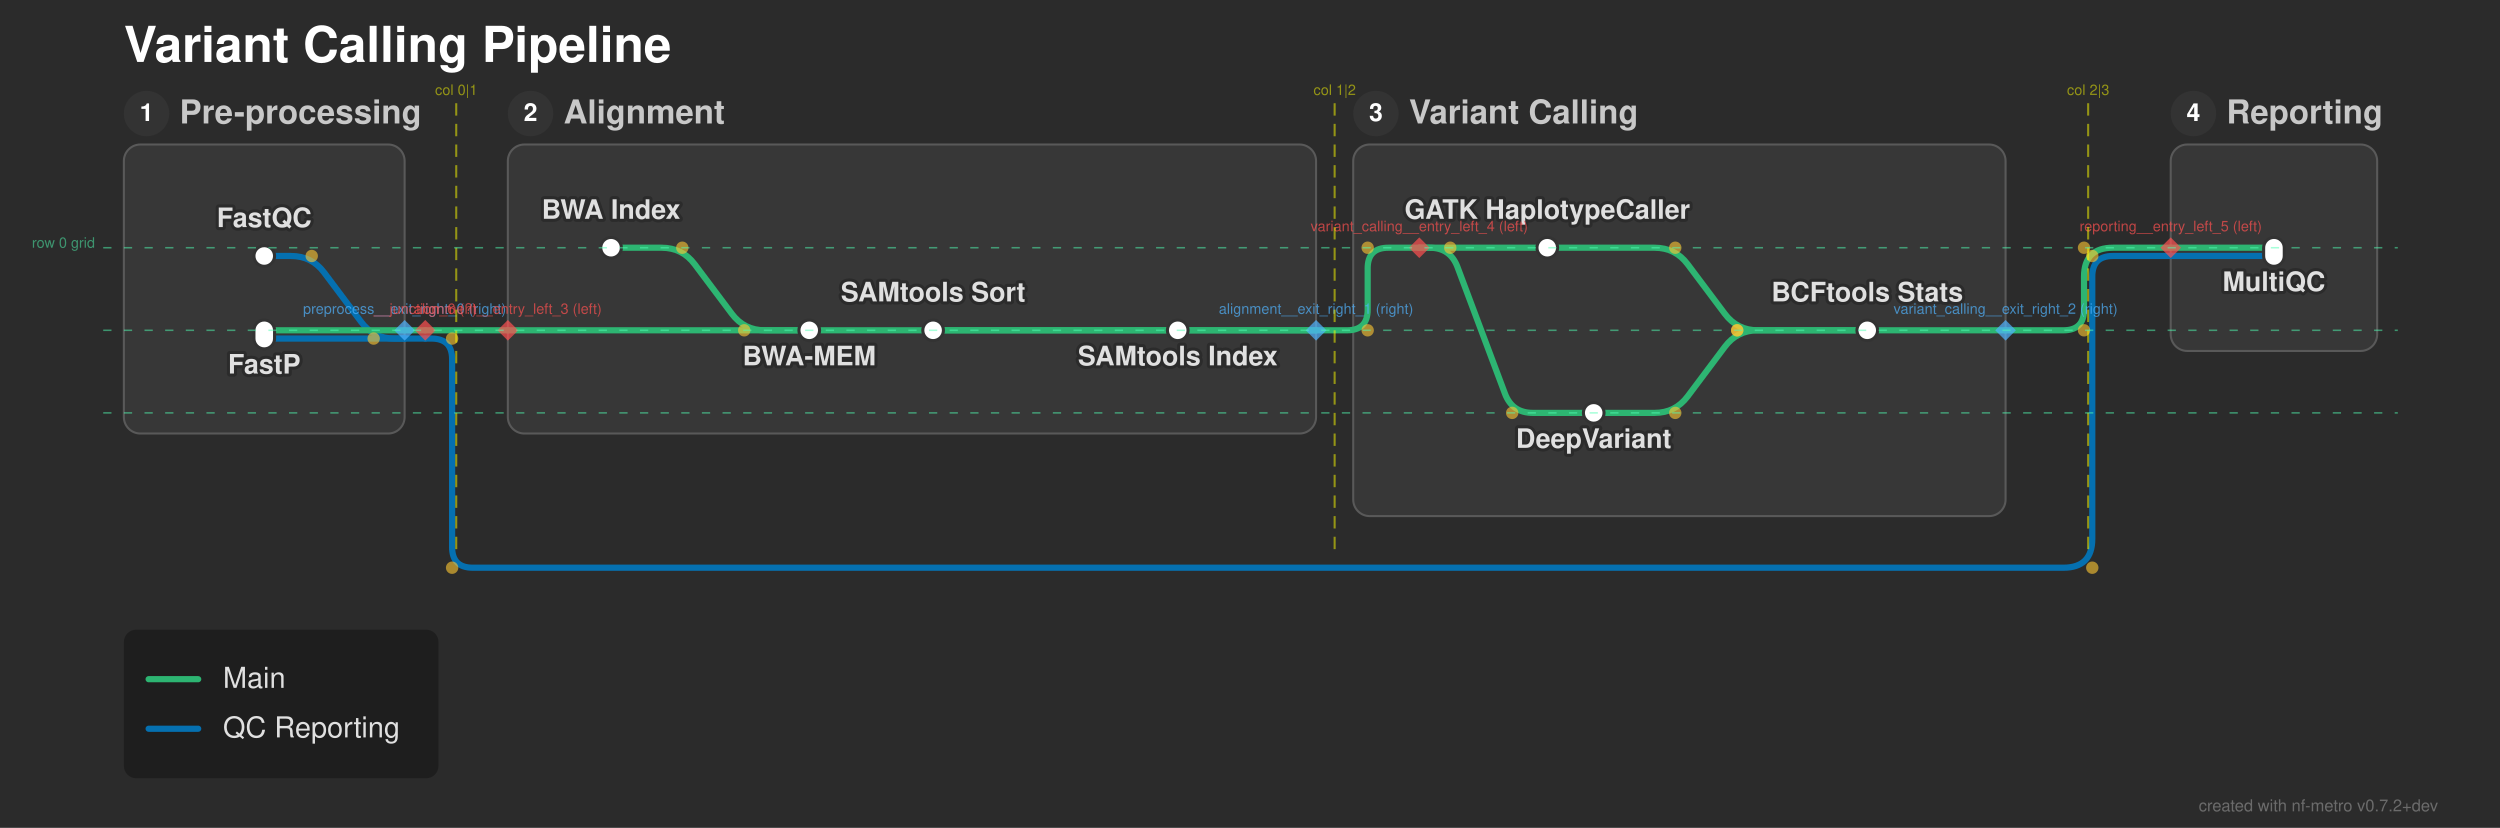
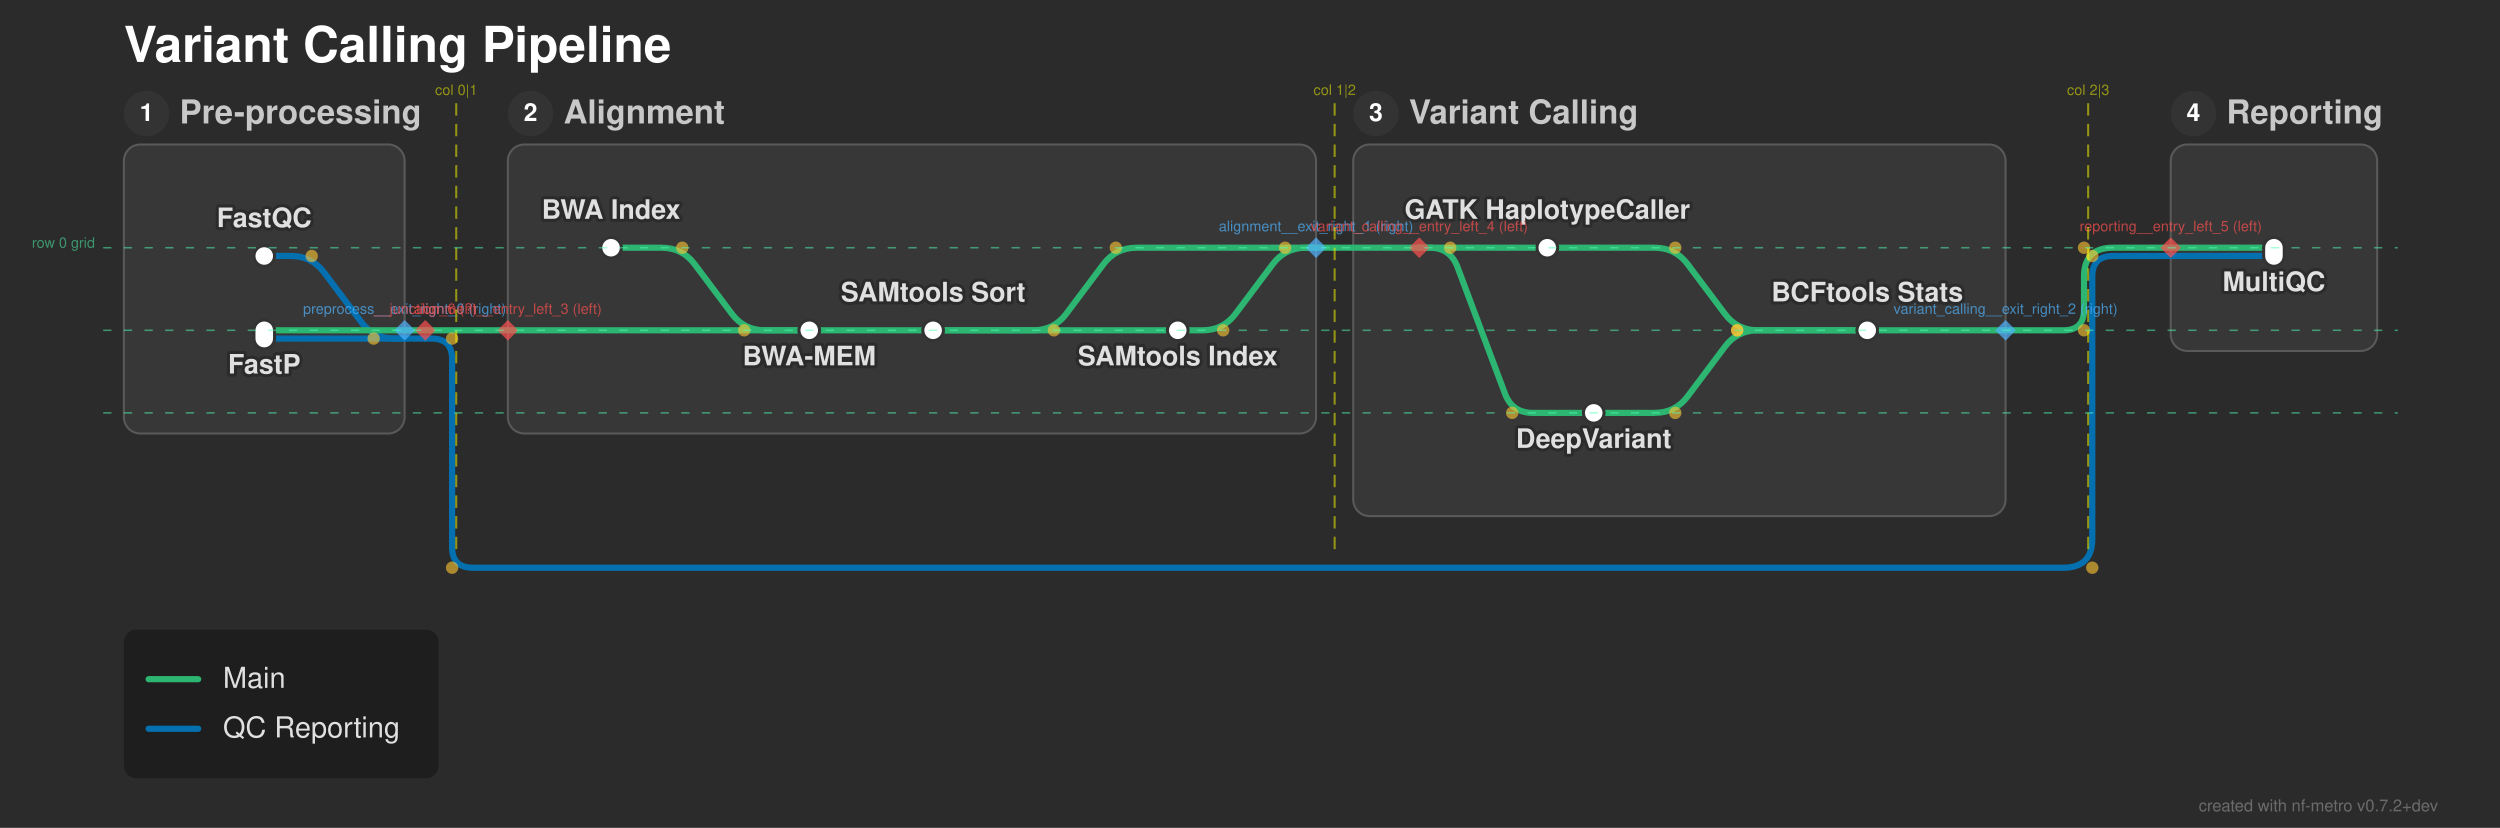
<svg xmlns="http://www.w3.org/2000/svg" width="1211" height="401" viewBox="0 0 1211 401">
  <defs>
</defs>
  <style>.nf-metro-bg { fill: var(--nfm-bg, #2b2b2b); }
.nf-metro-title { fill: var(--nfm-title-color, #ffffff); }
.nf-metro-station-label { fill: var(--nfm-label-color, #e0e0e0); }
.nf-metro-section-box { fill: var(--nfm-section-fill, #373737); stroke: var(--nfm-section-stroke, #595959); }
.nf-metro-section-label { fill: var(--nfm-section-label-color, #c8c8c8); }
.nf-metro-group-label { fill: var(--nfm-section-label-color, #c8c8c8); }
.nf-metro-group-underline { stroke: var(--nfm-section-label-color, #c8c8c8); }
.nf-metro-legend-bg { fill: var(--nfm-legend-bg, rgba(0, 0, 0, 0.3)); }
.nf-metro-legend-text { fill: var(--nfm-legend-text-color, #e0e0e0); }</style>
  <rect x="0" y="0" width="1211" height="401" fill="#2b2b2b" class="nf-metro-bg" />
  <text x="60.0" y="30.0" font-size="24.0" fill="#ffffff" font-family="'Helvetica Neue', Helvetica, Arial, sans-serif" font-weight="bold" class="nf-metro-title">Variant Calling Pipeline</text>
  <rect x="60.0" y="70.0" width="136.0" height="140.0" rx="8" ry="8" fill="#373737" stroke="#595959" stroke-width="1.0" class="nf-metro-section-box" data-section-id="preprocess" data-section-lines="main,qc" />
  <circle cx="71.0" cy="55.0" r="11" fill="#333333" class="nf-metro-section-num-circle" data-section-id="preprocess" />
  <text x="71.0" y="55.0" font-size="12" fill="#ffffff" font-family="'Helvetica Neue', Helvetica, Arial, sans-serif" font-weight="bold" text-anchor="middle" dy="0.3em" data-section-id="preprocess">1</text>
  <text x="87.0" y="55.0" font-size="16.0" fill="#c8c8c8" font-family="'Helvetica Neue', Helvetica, Arial, sans-serif" font-weight="bold" dy="0.3em" class="nf-metro-section-label" data-section-id="preprocess">Pre-processing</text>
  <rect x="246.0" y="70.0" width="391.5" height="140.0" rx="8" ry="8" fill="#373737" stroke="#595959" stroke-width="1.0" class="nf-metro-section-box" data-section-id="alignment" data-section-lines="main" />
  <circle cx="257.0" cy="55.0" r="11" fill="#333333" class="nf-metro-section-num-circle" data-section-id="alignment" />
  <text x="257.0" y="55.0" font-size="12" fill="#ffffff" font-family="'Helvetica Neue', Helvetica, Arial, sans-serif" font-weight="bold" text-anchor="middle" dy="0.3em" data-section-id="alignment">2</text>
  <text x="273.0" y="55.0" font-size="16.0" fill="#c8c8c8" font-family="'Helvetica Neue', Helvetica, Arial, sans-serif" font-weight="bold" dy="0.3em" class="nf-metro-section-label" data-section-id="alignment">Alignment</text>
  <rect x="655.5" y="70.0" width="316.0" height="180.0" rx="8" ry="8" fill="#373737" stroke="#595959" stroke-width="1.0" class="nf-metro-section-box" data-section-id="variant_calling" data-section-lines="main" />
  <circle cx="666.5" cy="55.0" r="11" fill="#333333" class="nf-metro-section-num-circle" data-section-id="variant_calling" />
  <text x="666.5" y="55.0" font-size="12" fill="#ffffff" font-family="'Helvetica Neue', Helvetica, Arial, sans-serif" font-weight="bold" text-anchor="middle" dy="0.3em" data-section-id="variant_calling">3</text>
  <text x="682.5" y="55.0" font-size="16.0" fill="#c8c8c8" font-family="'Helvetica Neue', Helvetica, Arial, sans-serif" font-weight="bold" dy="0.3em" class="nf-metro-section-label" data-section-id="variant_calling">Variant Calling</text>
  <rect x="1051.5" y="70.0" width="100.0" height="100.0" rx="8" ry="8" fill="#373737" stroke="#595959" stroke-width="1.0" class="nf-metro-section-box" data-section-id="reporting" data-section-lines="main,qc" />
  <circle cx="1062.5" cy="55.0" r="11" fill="#333333" class="nf-metro-section-num-circle" data-section-id="reporting" />
  <text x="1062.5" y="55.0" font-size="12" fill="#ffffff" font-family="'Helvetica Neue', Helvetica, Arial, sans-serif" font-weight="bold" text-anchor="middle" dy="0.3em" data-section-id="reporting">4</text>
  <text x="1078.5" y="55.0" font-size="16.0" fill="#c8c8c8" font-family="'Helvetica Neue', Helvetica, Arial, sans-serif" font-weight="bold" dy="0.3em" class="nf-metro-section-label" data-section-id="reporting">Reporting</text>
  <path d="M128.0,124.0 L141.0,124.0 Q151.0,124.0,157.0,132.0 L175.0,156.0 Q181.0,164.0,191.0,164.0 L196.0,164.0" stroke="#0570b0" stroke-width="3.0" fill="none" stroke-linecap="round" stroke-linejoin="round" class="metro-line-qc" data-line-id="qc" />
  <path d="M1051.5,124.0 L1101.5,124.0" stroke="#0570b0" stroke-width="3.0" stroke-linecap="round" class="metro-line-qc" data-line-id="qc" />
  <path d="M128.0,164.0 L196.0,164.0" stroke="#0570b0" stroke-width="3.0" stroke-linecap="round" class="metro-line-qc" data-line-id="qc" />
  <path d="M196.0,164.0 L206.0,164.0" stroke="#0570b0" stroke-width="3.0" stroke-linecap="round" class="metro-line-qc" data-line-id="qc" />
  <path d="M206.0,164.0 L209.0,164.0 Q219.0,164.0,219.0,174.0 L219.0,265.0 Q219.0,275.0,229.0,275.0 L999.5,275.0 Q1013.5,275.0,1013.5,261.0 L1013.5,134.0 Q1013.5,124.0,1023.5,124.0 L1051.5,124.0" stroke="#0570b0" stroke-width="3.0" fill="none" stroke-linecap="round" stroke-linejoin="round" class="metro-line-qc" data-line-id="qc" />
  <path d="M296.0,120.0 L320.5,120.0 Q330.5,120.0,336.5,128.0 L354.5,152.0 Q360.5,160.0,370.5,160.0 L392.0,160.0" stroke="#2db572" stroke-width="3.0" fill="none" stroke-linecap="round" stroke-linejoin="round" class="metro-line-main" data-line-id="main" />
  <path d="M392.0,160.0 L452.0,160.0" stroke="#2db572" stroke-width="3.0" stroke-linecap="round" class="metro-line-main" data-line-id="main" />
  <path d="M452.0,160.0 L570.5,160.0" stroke="#2db572" stroke-width="3.0" stroke-linecap="round" class="metro-line-main" data-line-id="main" />
  <path d="M749.5,120.0 L801.5,120.0 Q811.5,120.0,817.5,128.0 L835.5,152.0 Q841.5,160.0,851.5,160.0 L904.5,160.0" stroke="#2db572" stroke-width="3.0" fill="none" stroke-linecap="round" stroke-linejoin="round" class="metro-line-main" data-line-id="main" />
  <path d="M772.0,200.0 L801.5,200.0 Q811.5,200.0,817.5,192.0 L835.5,168.0 Q841.5,160.0,851.5,160.0 L904.5,160.0" stroke="#2db572" stroke-width="3.0" fill="none" stroke-linecap="round" stroke-linejoin="round" class="metro-line-main" data-line-id="main" />
  <path d="M128.0,160.0 L196.0,160.0" stroke="#2db572" stroke-width="3.0" stroke-linecap="round" class="metro-line-main" data-line-id="main" />
  <path d="M246.0,160.0 L392.0,160.0" stroke="#2db572" stroke-width="3.0" stroke-linecap="round" class="metro-line-main" data-line-id="main" />
-   <path d="M452.0,160.0 L637.5,160.0" stroke="#2db572" stroke-width="3.0" stroke-linecap="round" class="metro-line-main" data-line-id="main" />
+   <path d="M452.0,160.0 L500.5,160.0 Q510.5,160.0,516.5,152.0 L534.5,128.0 Q540.5,120.0,550.5,120.0 L637.5,120.0" stroke="#2db572" stroke-width="3.0" fill="none" stroke-linecap="round" stroke-linejoin="round" class="metro-line-main" data-line-id="main" />
  <path d="M687.5,120.0 L749.5,120.0" stroke="#2db572" stroke-width="3.0" stroke-linecap="round" class="metro-line-main" data-line-id="main" />
  <path d="M687.5,120.0 L692.5,120.0 Q702.5,120.0,706.011,129.363 L728.989,190.637 Q732.5,200.0,742.5,200.0 L772.0,200.0" stroke="#2db572" stroke-width="3.0" fill="none" stroke-linecap="round" stroke-linejoin="round" class="metro-line-main" data-line-id="main" />
-   <path d="M570.5,160.0 L637.5,160.0" stroke="#2db572" stroke-width="3.0" stroke-linecap="round" class="metro-line-main" data-line-id="main" />
+   <path d="M570.5,160.0 L582.5,160.0 Q592.5,160.0,598.5,152.0 L616.5,128.0 Q622.5,120.0,632.5,120.0 L637.5,120.0" stroke="#2db572" stroke-width="3.0" fill="none" stroke-linecap="round" stroke-linejoin="round" class="metro-line-main" data-line-id="main" />
  <path d="M904.5,160.0 L971.5,160.0" stroke="#2db572" stroke-width="3.0" stroke-linecap="round" class="metro-line-main" data-line-id="main" />
  <path d="M1051.5,120.0 L1101.5,120.0" stroke="#2db572" stroke-width="3.0" stroke-linecap="round" class="metro-line-main" data-line-id="main" />
  <path d="M196.0,160.0 L206.0,160.0" stroke="#2db572" stroke-width="3.0" stroke-linecap="round" class="metro-line-main" data-line-id="main" />
  <path d="M206.0,160.0 L246.0,160.0" stroke="#2db572" stroke-width="3.0" stroke-linecap="round" class="metro-line-main" data-line-id="main" />
-   <path d="M637.5,160.0 L652.5,160.0 Q662.5,160.0,662.5,150.0 L662.5,130.0 Q662.5,120.0,672.5,120.0 L687.5,120.0" stroke="#2db572" stroke-width="3.0" fill="none" stroke-linecap="round" stroke-linejoin="round" class="metro-line-main" data-line-id="main" />
+   <path d="M637.5,120.0 L687.5,120.0" stroke="#2db572" stroke-width="3.0" stroke-linecap="round" class="metro-line-main" data-line-id="main" />
  <path d="M971.5,160.0 L999.5,160.0 Q1009.5,160.0,1009.5,150.0 L1009.5,134.0 Q1009.5,120.0,1023.5,120.0 L1051.5,120.0" stroke="#2db572" stroke-width="3.0" fill="none" stroke-linecap="round" stroke-linejoin="round" class="metro-line-main" data-line-id="main" />
  <rect x="123.0" y="119.0" width="10.0" height="10.0" rx="5.0" ry="5.0" fill="#ffffff" stroke="#333333" stroke-width="1.5" class="nf-metro-station" data-station-id="fastqc" data-station-lines="qc" data-station-label="FastQC" data-section-id="preprocess" data-section-name="Pre-processing" />
  <rect x="123.0" y="155.0" width="10.0" height="14.0" rx="5.0" ry="5.0" fill="#ffffff" stroke="#333333" stroke-width="1.5" class="nf-metro-station" data-station-id="fastp" data-station-lines="main,qc" data-station-label="FastP" data-section-id="preprocess" data-section-name="Pre-processing" />
  <rect x="291.0" y="115.0" width="10.0" height="10.0" rx="5.0" ry="5.0" fill="#ffffff" stroke="#333333" stroke-width="1.5" class="nf-metro-station" data-station-id="bwa_index" data-station-lines="main" data-station-label="BWA Index" data-section-id="alignment" data-section-name="Alignment" />
  <rect x="387.0" y="155.0" width="10.0" height="10.0" rx="5.0" ry="5.0" fill="#ffffff" stroke="#333333" stroke-width="1.5" class="nf-metro-station" data-station-id="bwa_mem" data-station-lines="main" data-station-label="BWA-MEM" data-section-id="alignment" data-section-name="Alignment" />
  <rect x="447.0" y="155.0" width="10.0" height="10.0" rx="5.0" ry="5.0" fill="#ffffff" stroke="#333333" stroke-width="1.5" class="nf-metro-station" data-station-id="samtools_sort" data-station-lines="main" data-station-label="SAMtools Sort" data-section-id="alignment" data-section-name="Alignment" />
  <rect x="565.5" y="155.0" width="10.0" height="10.0" rx="5.0" ry="5.0" fill="#ffffff" stroke="#333333" stroke-width="1.5" class="nf-metro-station" data-station-id="samtools_index" data-station-lines="main" data-station-label="SAMtools Index" data-section-id="alignment" data-section-name="Alignment" />
  <rect x="744.5" y="115.0" width="10.0" height="10.0" rx="5.0" ry="5.0" fill="#ffffff" stroke="#333333" stroke-width="1.5" class="nf-metro-station" data-station-id="gatk" data-station-lines="main" data-station-label="GATK HaplotypeCaller" data-section-id="variant_calling" data-section-name="Variant Calling" />
  <rect x="767.0" y="195.0" width="10.0" height="10.0" rx="5.0" ry="5.0" fill="#ffffff" stroke="#333333" stroke-width="1.5" class="nf-metro-station" data-station-id="deepvariant" data-station-lines="main" data-station-label="DeepVariant" data-section-id="variant_calling" data-section-name="Variant Calling" />
  <rect x="899.5" y="155.0" width="10.0" height="10.0" rx="5.0" ry="5.0" fill="#ffffff" stroke="#333333" stroke-width="1.5" class="nf-metro-station" data-station-id="bcftools" data-station-lines="main" data-station-label="BCFtools Stats" data-section-id="variant_calling" data-section-name="Variant Calling" />
  <rect x="1096.5" y="115.0" width="10.0" height="14.0" rx="5.0" ry="5.0" fill="#ffffff" stroke="#333333" stroke-width="1.5" class="nf-metro-station" data-station-id="multiqc" data-station-lines="main,qc" data-station-label="MultiQC" data-section-id="reporting" data-section-name="Reporting" />
  <text x="296.0" y="106.0" font-size="13.0" fill="#2b2b2b" stroke="#2b2b2b" stroke-width="3.0" stroke-linejoin="round" font-family="'Helvetica Neue', Helvetica, Arial, sans-serif" font-weight="bold" aria-hidden="true" text-anchor="middle" dominant-baseline="auto">BWA Index</text>
  <text x="296.0" y="106.0" font-size="13.0" fill="#e0e0e0" font-family="'Helvetica Neue', Helvetica, Arial, sans-serif" font-weight="bold" text-anchor="middle" dominant-baseline="auto" data-station-id="bwa_index" class="nf-metro-station-label">BWA Index</text>
  <text x="749.5" y="106.0" font-size="13.0" fill="#2b2b2b" stroke="#2b2b2b" stroke-width="3.0" stroke-linejoin="round" font-family="'Helvetica Neue', Helvetica, Arial, sans-serif" font-weight="bold" aria-hidden="true" text-anchor="middle" dominant-baseline="auto">GATK HaplotypeCaller</text>
  <text x="749.5" y="106.0" font-size="13.0" fill="#e0e0e0" font-family="'Helvetica Neue', Helvetica, Arial, sans-serif" font-weight="bold" text-anchor="middle" dominant-baseline="auto" data-station-id="gatk" class="nf-metro-station-label">GATK HaplotypeCaller</text>
  <text x="772.0" y="211.0" font-size="13.0" fill="#2b2b2b" stroke="#2b2b2b" stroke-width="3.0" stroke-linejoin="round" font-family="'Helvetica Neue', Helvetica, Arial, sans-serif" font-weight="bold" aria-hidden="true" text-anchor="middle" dominant-baseline="hanging">DeepVariant</text>
  <text x="772.0" y="211.0" font-size="13.0" fill="#e0e0e0" font-family="'Helvetica Neue', Helvetica, Arial, sans-serif" font-weight="bold" text-anchor="middle" dominant-baseline="hanging" data-station-id="deepvariant" class="nf-metro-station-label">DeepVariant</text>
  <text x="128.0" y="110.0" font-size="13.0" fill="#2b2b2b" stroke="#2b2b2b" stroke-width="3.0" stroke-linejoin="round" font-family="'Helvetica Neue', Helvetica, Arial, sans-serif" font-weight="bold" aria-hidden="true" text-anchor="middle" dominant-baseline="auto">FastQC</text>
  <text x="128.0" y="110.0" font-size="13.0" fill="#e0e0e0" font-family="'Helvetica Neue', Helvetica, Arial, sans-serif" font-weight="bold" text-anchor="middle" dominant-baseline="auto" data-station-id="fastqc" class="nf-metro-station-label">FastQC</text>
  <text x="1101.5" y="135.0" font-size="13.0" fill="#2b2b2b" stroke="#2b2b2b" stroke-width="3.0" stroke-linejoin="round" font-family="'Helvetica Neue', Helvetica, Arial, sans-serif" font-weight="bold" aria-hidden="true" text-anchor="middle" dominant-baseline="hanging">MultiQC</text>
  <text x="1101.5" y="135.0" font-size="13.0" fill="#e0e0e0" font-family="'Helvetica Neue', Helvetica, Arial, sans-serif" font-weight="bold" text-anchor="middle" dominant-baseline="hanging" data-station-id="multiqc" class="nf-metro-station-label">MultiQC</text>
  <text x="128.0" y="175.0" font-size="13.0" fill="#2b2b2b" stroke="#2b2b2b" stroke-width="3.0" stroke-linejoin="round" font-family="'Helvetica Neue', Helvetica, Arial, sans-serif" font-weight="bold" aria-hidden="true" text-anchor="middle" dominant-baseline="hanging">FastP</text>
  <text x="128.0" y="175.0" font-size="13.0" fill="#e0e0e0" font-family="'Helvetica Neue', Helvetica, Arial, sans-serif" font-weight="bold" text-anchor="middle" dominant-baseline="hanging" data-station-id="fastp" class="nf-metro-station-label">FastP</text>
  <text x="392.0" y="171.0" font-size="13.0" fill="#2b2b2b" stroke="#2b2b2b" stroke-width="3.0" stroke-linejoin="round" font-family="'Helvetica Neue', Helvetica, Arial, sans-serif" font-weight="bold" aria-hidden="true" text-anchor="middle" dominant-baseline="hanging">BWA-MEM</text>
  <text x="392.0" y="171.0" font-size="13.0" fill="#e0e0e0" font-family="'Helvetica Neue', Helvetica, Arial, sans-serif" font-weight="bold" text-anchor="middle" dominant-baseline="hanging" data-station-id="bwa_mem" class="nf-metro-station-label">BWA-MEM</text>
  <text x="904.5" y="146.0" font-size="13.0" fill="#2b2b2b" stroke="#2b2b2b" stroke-width="3.0" stroke-linejoin="round" font-family="'Helvetica Neue', Helvetica, Arial, sans-serif" font-weight="bold" aria-hidden="true" text-anchor="middle" dominant-baseline="auto">BCFtools Stats</text>
  <text x="904.5" y="146.0" font-size="13.0" fill="#e0e0e0" font-family="'Helvetica Neue', Helvetica, Arial, sans-serif" font-weight="bold" text-anchor="middle" dominant-baseline="auto" data-station-id="bcftools" class="nf-metro-station-label">BCFtools Stats</text>
  <text x="452.0" y="146.0" font-size="13.0" fill="#2b2b2b" stroke="#2b2b2b" stroke-width="3.0" stroke-linejoin="round" font-family="'Helvetica Neue', Helvetica, Arial, sans-serif" font-weight="bold" aria-hidden="true" text-anchor="middle" dominant-baseline="auto">SAMtools Sort</text>
  <text x="452.0" y="146.0" font-size="13.0" fill="#e0e0e0" font-family="'Helvetica Neue', Helvetica, Arial, sans-serif" font-weight="bold" text-anchor="middle" dominant-baseline="auto" data-station-id="samtools_sort" class="nf-metro-station-label">SAMtools Sort</text>
  <text x="570.5" y="171.0" font-size="13.0" fill="#2b2b2b" stroke="#2b2b2b" stroke-width="3.0" stroke-linejoin="round" font-family="'Helvetica Neue', Helvetica, Arial, sans-serif" font-weight="bold" aria-hidden="true" text-anchor="middle" dominant-baseline="hanging">SAMtools Index</text>
  <text x="570.5" y="171.0" font-size="13.0" fill="#e0e0e0" font-family="'Helvetica Neue', Helvetica, Arial, sans-serif" font-weight="bold" text-anchor="middle" dominant-baseline="hanging" data-station-id="samtools_index" class="nf-metro-station-label">SAMtools Index</text>
  <circle cx="330.5" cy="120.0" r="3.0" fill="rgba(255, 200, 50, 0.6)" />
  <circle cx="360.5" cy="160.0" r="3.0" fill="rgba(255, 200, 50, 0.6)" />
  <circle cx="811.5" cy="120.0" r="3.0" fill="rgba(255, 200, 50, 0.6)" />
  <circle cx="841.5" cy="160.0" r="3.0" fill="rgba(255, 200, 50, 0.6)" />
  <circle cx="811.5" cy="200.0" r="3.0" fill="rgba(255, 200, 50, 0.6)" />
  <circle cx="841.5" cy="160.0" r="3.0" fill="rgba(255, 200, 50, 0.6)" />
+   <circle cx="510.5" cy="160.0" r="3.0" fill="rgba(255, 200, 50, 0.6)" />
+   <circle cx="540.5" cy="120.0" r="3.0" fill="rgba(255, 200, 50, 0.6)" />
  <circle cx="702.5" cy="120.0" r="3.0" fill="rgba(255, 200, 50, 0.6)" />
  <circle cx="732.5" cy="200.0" r="3.0" fill="rgba(255, 200, 50, 0.6)" />
+   <circle cx="592.5" cy="160.0" r="3.0" fill="rgba(255, 200, 50, 0.6)" />
+   <circle cx="622.5" cy="120.0" r="3.0" fill="rgba(255, 200, 50, 0.6)" />
  <circle cx="151.0" cy="124.0" r="3.0" fill="rgba(255, 200, 50, 0.6)" />
  <circle cx="181.0" cy="164.0" r="3.0" fill="rgba(255, 200, 50, 0.6)" />
  <circle cx="219.0" cy="164.0" r="3.0" fill="rgba(255, 200, 50, 0.6)" />
  <circle cx="219.0" cy="275.0" r="3.0" fill="rgba(255, 200, 50, 0.6)" />
  <circle cx="1013.5" cy="275.0" r="3.0" fill="rgba(255, 200, 50, 0.6)" />
  <circle cx="1013.5" cy="124.0" r="3.0" fill="rgba(255, 200, 50, 0.6)" />
-   <circle cx="662.5" cy="160.0" r="3.0" fill="rgba(255, 200, 50, 0.6)" />
-   <circle cx="662.5" cy="120.0" r="3.0" fill="rgba(255, 200, 50, 0.6)" />
  <circle cx="1009.5" cy="160.0" r="3.0" fill="rgba(255, 200, 50, 0.6)" />
  <circle cx="1009.5" cy="120.0" r="3.0" fill="rgba(255, 200, 50, 0.6)" />
  <path d="M196.0,155.0 L201.0,160.0 L196.0,165.0 L191.0,160.0 Z" fill="rgba(80, 180, 255, 0.7)" stroke="none" />
  <text x="196.0" y="152.0" font-size="7" fill="rgba(80, 180, 255, 0.7)" font-family="'Helvetica Neue', Helvetica, Arial, sans-serif" text-anchor="middle" dominant-baseline="auto">preprocess__exit_right_0 (right)</text>
-   <path d="M637.5,155.0 L642.5,160.0 L637.5,165.0 L632.5,160.0 Z" fill="rgba(80, 180, 255, 0.7)" stroke="none" />
-   <text x="637.5" y="152.0" font-size="7" fill="rgba(80, 180, 255, 0.7)" font-family="'Helvetica Neue', Helvetica, Arial, sans-serif" text-anchor="middle" dominant-baseline="auto">alignment__exit_right_1 (right)</text>
+   <path d="M637.5,115.0 L642.5,120.0 L637.5,125.0 L632.5,120.0 Z" fill="rgba(80, 180, 255, 0.7)" stroke="none" />
+   <text x="637.5" y="112.0" font-size="7" fill="rgba(80, 180, 255, 0.7)" font-family="'Helvetica Neue', Helvetica, Arial, sans-serif" text-anchor="middle" dominant-baseline="auto">alignment__exit_right_1 (right)</text>
  <path d="M971.5,155.0 L976.5,160.0 L971.5,165.0 L966.5,160.0 Z" fill="rgba(80, 180, 255, 0.7)" stroke="none" />
  <text x="971.5" y="152.0" font-size="7" fill="rgba(80, 180, 255, 0.7)" font-family="'Helvetica Neue', Helvetica, Arial, sans-serif" text-anchor="middle" dominant-baseline="auto">variant_calling__exit_right_2 (right)</text>
  <path d="M246.0,155.0 L251.0,160.0 L246.0,165.0 L241.0,160.0 Z" fill="rgba(255, 80, 80, 0.7)" stroke="none" />
  <text x="246.0" y="152.0" font-size="7" fill="rgba(255, 80, 80, 0.7)" font-family="'Helvetica Neue', Helvetica, Arial, sans-serif" text-anchor="middle" dominant-baseline="auto">alignment__entry_left_3 (left)</text>
  <path d="M687.5,115.0 L692.5,120.0 L687.5,125.0 L682.5,120.0 Z" fill="rgba(255, 80, 80, 0.7)" stroke="none" />
  <text x="687.5" y="112.0" font-size="7" fill="rgba(255, 80, 80, 0.7)" font-family="'Helvetica Neue', Helvetica, Arial, sans-serif" text-anchor="middle" dominant-baseline="auto">variant_calling__entry_left_4 (left)</text>
  <path d="M1051.5,115.0 L1056.5,120.0 L1051.5,125.0 L1046.5,120.0 Z" fill="rgba(255, 80, 80, 0.7)" stroke="none" />
  <text x="1051.5" y="112.0" font-size="7" fill="rgba(255, 80, 80, 0.7)" font-family="'Helvetica Neue', Helvetica, Arial, sans-serif" text-anchor="middle" dominant-baseline="auto">reporting__entry_left_5 (left)</text>
  <path d="M206.0,155.0 L211.0,160.0 L206.0,165.0 L201.0,160.0 Z" fill="rgba(255, 80, 80, 0.7)" stroke="none" />
  <text x="206.0" y="152.0" font-size="7" fill="rgba(255, 80, 80, 0.7)" font-family="'Helvetica Neue', Helvetica, Arial, sans-serif" text-anchor="middle" dominant-baseline="auto">__junction_6 (?)</text>
  <path d="M221.0,50.0 L221.0,270.0" stroke="rgba(255, 255, 0, 0.5)" stroke-width="1" stroke-dasharray="6,4" />
  <text x="221.0" y="46.0" font-size="7" fill="rgba(255, 255, 0, 0.5)" font-family="'Helvetica Neue', Helvetica, Arial, sans-serif" text-anchor="middle">col 0|1</text>
  <path d="M646.5,50.0 L646.5,270.0" stroke="rgba(255, 255, 0, 0.5)" stroke-width="1" stroke-dasharray="6,4" />
  <text x="646.5" y="46.0" font-size="7" fill="rgba(255, 255, 0, 0.5)" font-family="'Helvetica Neue', Helvetica, Arial, sans-serif" text-anchor="middle">col 1|2</text>
  <path d="M1011.5,50.0 L1011.5,270.0" stroke="rgba(255, 255, 0, 0.5)" stroke-width="1" stroke-dasharray="6,4" />
  <text x="1011.5" y="46.0" font-size="7" fill="rgba(255, 255, 0, 0.5)" font-family="'Helvetica Neue', Helvetica, Arial, sans-serif" text-anchor="middle">col 2|3</text>
  <path d="M50.0,120.0 L1161.5,120.0" stroke="rgba(80, 255, 180, 0.5)" stroke-width="0.75" stroke-dasharray="4,6" />
  <text x="46.0" y="120.0" font-size="7" fill="rgba(80, 255, 180, 0.5)" font-family="'Helvetica Neue', Helvetica, Arial, sans-serif" text-anchor="end">row 0 grid</text>
  <path d="M50.0,160.0 L1161.5,160.0" stroke="rgba(80, 255, 180, 0.5)" stroke-width="0.75" stroke-dasharray="4,6" />
  <path d="M50.0,200.0 L1161.5,200.0" stroke="rgba(80, 255, 180, 0.5)" stroke-width="0.75" stroke-dasharray="4,6" />
  <rect x="60.0" y="305.0" width="152.4" height="72.0" rx="6" ry="6" fill="rgba(0, 0, 0, 0.3)" class="nf-metro-legend-bg" />
  <path d="M72.0,329.0 L96.0,329.0" stroke="#2db572" stroke-width="3.0" stroke-linecap="round" />
  <text x="108.0" y="329.0" font-size="14.0" fill="#e0e0e0" font-family="'Helvetica Neue', Helvetica, Arial, sans-serif" dy="0.3em" class="nf-metro-legend-text">Main</text>
  <path d="M72.0,353.0 L96.0,353.0" stroke="#0570b0" stroke-width="3.0" stroke-linecap="round" />
  <text x="108.0" y="353.0" font-size="14.0" fill="#e0e0e0" font-family="'Helvetica Neue', Helvetica, Arial, sans-serif" dy="0.3em" class="nf-metro-legend-text">QC Reporting</text>
  <text x="1181.0" y="393.0" font-size="8" fill="rgba(150, 150, 150, 0.6)" font-family="'Helvetica Neue', Helvetica, Arial, sans-serif" text-anchor="end">created with nf-metro v0.7.2+dev</text>
</svg>
